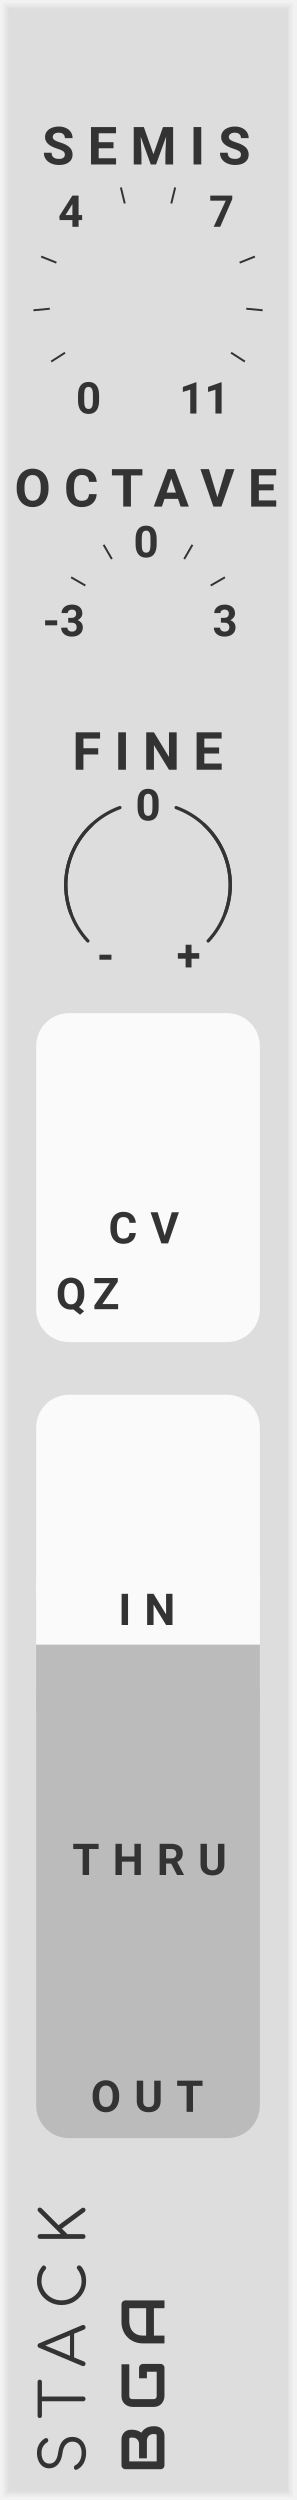
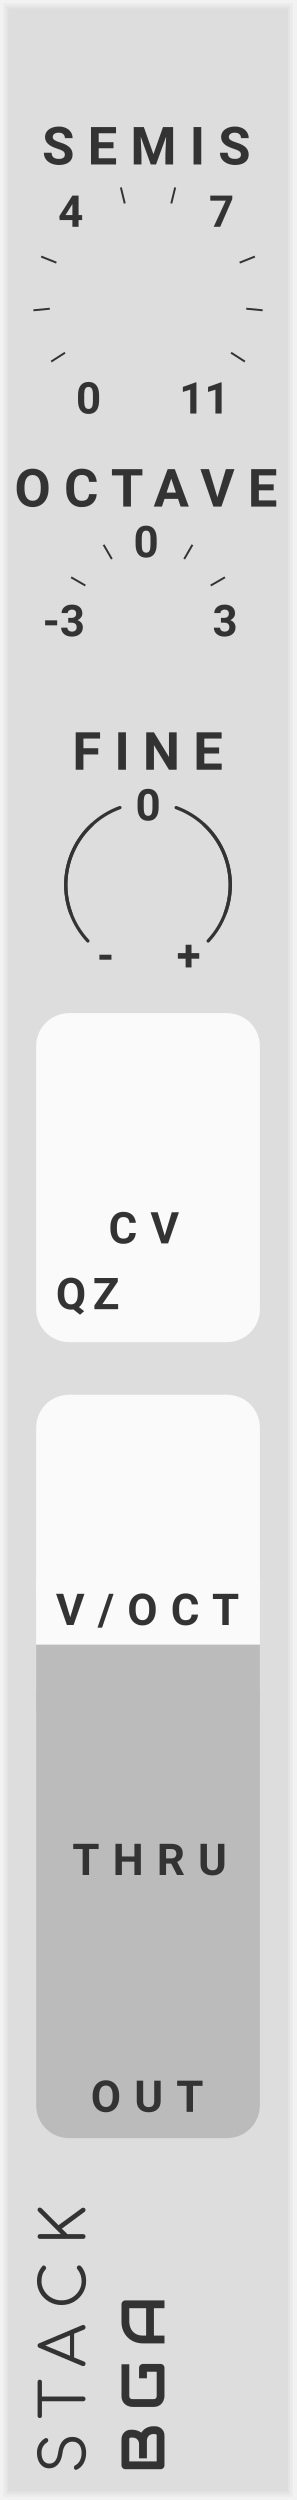
<svg xmlns="http://www.w3.org/2000/svg" version="1.1" width="45" height="380" viewBox="0 0 45 380" id="svg217">
  <style id="style2">
    text {
      fill: #333;
      font-family: 'Roboto', sans-serif;
      font-weight: bold;
    }
    text.title {
      font-family: 'Comfortaa', sans-serif;
      font-weight: normal;
    }
    text.brand {
      font-family: 'Audiowide', sans-serif;
      font-weight: bold;
    }
  </style>
  <defs id="defs149">
    <symbol id="knob" viewBox="0 0 45px 45px">
      <g transform="translate(22.5 22.5)" id="g10">
        <polyline points="-5,0 5,0" stroke-width="1" stroke="#00f" id="polyline4" />
        <polyline points="0,-5 0,5" stroke-width="1" stroke="#00f" id="polyline6" />
        <circle cx="0" cy="0" r="12.5" stroke-width="1" stroke="#00f" fill="none" id="circle8" />
      </g>
    </symbol>
    <symbol id="knob-small" viewBox="0 0 45px 45px">
      <g transform="translate(22.5 22.5)" id="g19">
        <polyline points="-3,0 3,0" stroke-width="1" stroke="#00f" id="polyline13" />
        <polyline points="0,-3 0,3" stroke-width="1" stroke="#00f" id="polyline15" />
        <circle cx="0" cy="0" r="7.5" stroke-width="1" stroke="#00f" fill="none" id="circle17" />
      </g>
    </symbol>
    <symbol id="knobguide-interval" viewBox="0 0 45px 45px">
      <g transform="translate(22.5 22.5)" id="g70">
        <g transform="rotate(-240) translate(15 0)" id="g24">
          <text font-size="5.0pt" transform="translate(2.5 0) rotate(240) translate(-2.2 2.2)" id="text22">0</text>
        </g>
        <g transform="rotate(-212.73) translate(15 0)" id="g28">
          <polyline points="0,0 2.5,0" stroke-width="0.3" stroke="#333" id="polyline26" />
        </g>
        <g transform="rotate(-185.45) translate(15 0)" id="g32">
          <polyline points="0,0 2.5,0" stroke-width="0.3" stroke="#333" id="polyline30" />
        </g>
        <g transform="rotate(-158.18) translate(15 0)" id="g36">
          <polyline points="0,0 2.5,0" stroke-width="0.3" stroke="#333" id="polyline34" />
        </g>
        <g transform="rotate(-130.91) translate(15 0)" id="g40">
          <text font-size="5.0pt" transform="translate(2.5 0) rotate(130.91) translate(-2.2 2.2)" id="text38">4</text>
        </g>
        <g transform="rotate(-103.64) translate(15 0)" id="g44">
          <polyline points="0,0 2.5,0" stroke-width="0.3" stroke="#333" id="polyline42" />
        </g>
        <g transform="rotate(-76.36) translate(15 0)" id="g48">
          <polyline points="0,0 2.5,0" stroke-width="0.3" stroke="#333" id="polyline46" />
        </g>
        <g transform="rotate(-49.09) translate(15 0)" id="g52">
          <text font-size="5.0pt" transform="translate(2.5 0) rotate(49.09) translate(-2.2 2.2)" id="text50">7</text>
        </g>
        <g transform="rotate(-21.82) translate(15 0)" id="g56">
          <polyline points="0,0 2.5,0" stroke-width="0.3" stroke="#333" id="polyline54" />
        </g>
        <g transform="rotate(5.45) translate(15 0)" id="g60">
          <polyline points="0,0 2.5,0" stroke-width="0.3" stroke="#333" id="polyline58" />
        </g>
        <g transform="rotate(32.73) translate(15 0)" id="g64">
          <polyline points="0,0 2.5,0" stroke-width="0.3" stroke="#333" id="polyline62" />
        </g>
        <g transform="rotate(60) translate(15 0)" id="g68">
          <text font-size="5.0pt" transform="translate(2.5 0) rotate(-60) translate(-4 2.2)" id="text66">11</text>
        </g>
      </g>
    </symbol>
    <symbol id="knobguide-octave" viewBox="0 0 45px 45px">
      <g transform="translate(22.5 22.5)" id="g101">
        <g transform="rotate(-180) translate(10 0)" id="g75">
          <text font-size="5.0pt" transform="translate(2 0) rotate(180) translate(-4 2.2)" id="text73">-3</text>
        </g>
        <g transform="rotate(-150) translate(11 0)" id="g79">
          <polyline points="0,0 2.5,0" stroke-width="0.3" stroke="#333" id="polyline77" />
        </g>
        <g transform="rotate(-120) translate(11 0)" id="g83">
          <polyline points="0,0 2.5,0" stroke-width="0.3" stroke="#333" id="polyline81" />
        </g>
        <g transform="rotate(-90) translate(10 0)" id="g87">
          <text font-size="5.0pt" transform="translate(2 0) rotate(90) translate(-2.2 2.2)" id="text85">0</text>
        </g>
        <g transform="rotate(-60) translate(11 0)" id="g91">
          <polyline points="0,0 2.5,0" stroke-width="0.3" stroke="#333" id="polyline89" />
        </g>
        <g transform="rotate(-30) translate(11 0)" id="g95">
          <polyline points="0,0 2.5,0" stroke-width="0.3" stroke="#333" id="polyline93" />
        </g>
        <g transform="rotate(0) translate(10 0)" id="g99">
          <text font-size="5.0pt" transform="translate(2 0) rotate(0) translate(-2.2 2.2)" id="text97">3</text>
        </g>
      </g>
    </symbol>
    <symbol id="knobguide-fine" viewBox="0 0 45px 45px">
      <g transform="translate(22.5 22.5)" id="g124">
        <g transform="rotate(-240) translate(10 0)" id="g106">
          <text font-size="5.0pt" transform="translate(2.5 0) rotate(240) translate(-1.5 2.2)" id="text104">-</text>
        </g>
        <g transform="rotate(-90) translate(10 0)" id="g110">
          <text font-size="5.0pt" transform="translate(2 0) rotate(90) translate(-1.9 2.2)" id="text108">0</text>
        </g>
        <g transform="rotate(60) translate(10 0)" id="g114">
          <text font-size="5.0pt" transform="translate(2.5 0) rotate(-60) translate(-1.9 2.2)" id="text112">+</text>
        </g>
        <path d="M 0 -12.5 A 12.5 12.5 0 0 1 12.5 0" stroke="#333" stroke-width="0.5" stroke-linecap="round" fill="none" transform="rotate(20)" id="path116" />
        <path d="M 0 -12.5 A 12.5 12.5 0 0 1 12.5 0" stroke="#333" stroke-width="0.5" stroke-linecap="round" fill="none" transform="rotate(43)" id="path118" />
        <path d="M 0 -12.5 A 12.5 12.5 0 0 0 -12.5 0" stroke="#333" stroke-width="0.5" stroke-linecap="round" fill="none" transform="rotate(-20)" id="path120" />
        <path d="M 0 -12.5 A 12.5 12.5 0 0 0 -12.5 0" stroke="#333" stroke-width="0.5" stroke-linecap="round" fill="none" transform="rotate(-43)" id="path122" />
      </g>
    </symbol>
    <symbol id="button" viewBox="0 0 9px 9px">
      <g transform="translate(4.5 4.5)" id="g129">
        <circle cx="0" cy="0" r="4.1" stroke-width="1" stroke="#00f" fill="#f00" id="circle127" />
      </g>
    </symbol>
    <symbol id="light" viewBox="0 0 1.1px 1.1px">
      <rect width="3.2" height="3.2" fill="#0f0" id="rect132" />
    </symbol>
    <symbol id="input" viewBox="0 0 24px 24px">
      <g transform="translate(12 12)" id="g139">
        <circle cx="0" cy="0" r="5" stroke-width="1" stroke="#0f0" fill="#0f0" id="circle135" />
        <circle cx="0" cy="0" r="10.5" stroke-width="3" stroke="#0f0" fill="none" id="circle137" />
      </g>
    </symbol>
    <symbol id="output" viewBox="0 0 24px 24px">
      <g transform="translate(12 12)" id="g146">
        <circle cx="0" cy="0" r="5" stroke-width="1" stroke="#f00" fill="#f00" id="circle142" />
        <circle cx="0" cy="0" r="10.5" stroke-width="3" stroke="#f00" fill="none" id="circle144" />
      </g>
    </symbol>
  </defs>
  <path style="fill:#dddddd" d="M 0,0 H 45 V 380 H 0 Z" id="rect151" />
  <path style="fill:none;stroke:#e4e4e4;stroke-width:0.5" d="M 1,1 H 44 V 379 H 1 V 1" id="polyline153" />
  <path style="fill:none;stroke:#ebebeb;stroke-width:0.8" d="m 0.5,0.5 h 44 v 379 H 0.5 V 0.5" id="polyline155" />
  <path style="fill:none;stroke:#f2f2f2;stroke-width:1" d="M 0,0 H 45 V 380 H 0 V 0" id="polyline157" />
  <g aria-label="STACK" transform="rotate(-90)" style="font-weight:normal;font-size:9.333px;font-family:Comfortaa, sans-serif;letter-spacing:2.5px;fill:#333333" id="text159">
    <path d="m -372.827,13.093 q -0.887,0 -1.577,-0.373 -0.681,-0.383 -0.98,-1.027 -0.037,-0.065 -0.037,-0.149 0,-0.131 0.093,-0.215 0.103,-0.093 0.271,-0.093 0.112,0 0.205,0.065 0.103,0.056 0.149,0.168 0.215,0.42 0.709,0.681 0.504,0.252 1.167,0.252 0.765,0 1.232,-0.364 0.467,-0.373 0.467,-1.036 0,-0.588 -0.439,-0.989 -0.429,-0.401 -1.297,-0.513 -1.083,-0.131 -1.708,-0.672 -0.616,-0.551 -0.616,-1.344 0,-0.56 0.299,-0.98 0.308,-0.429 0.84,-0.653 0.541,-0.233 1.223,-0.233 0.737,0 1.297,0.327 0.56,0.327 0.877,0.849 0.065,0.103 0.065,0.224 0,0.177 -0.168,0.28 -0.075,0.037 -0.168,0.037 -0.103,0 -0.196,-0.047 -0.084,-0.056 -0.14,-0.149 -0.523,-0.821 -1.577,-0.831 -0.756,0 -1.195,0.317 -0.439,0.317 -0.439,0.905 0,1.092 1.764,1.325 1.157,0.168 1.727,0.709 0.569,0.541 0.569,1.428 0,0.653 -0.317,1.129 -0.317,0.476 -0.868,0.728 -0.551,0.243 -1.232,0.243 z" style="font-weight:normal;font-size:9.333px;font-family:Comfortaa, sans-serif;letter-spacing:2.5px;fill:#333333" id="path354" />
    <path d="m -362.048,5.711 q 0.149,0 0.243,0.093 0.093,0.093 0.093,0.243 0,0.14 -0.093,0.233 -0.093,0.093 -0.243,0.093 h -2.221 V 12.636 q 0,0.149 -0.103,0.261 Q -364.474,13 -364.633,13 q -0.149,0 -0.261,-0.103 -0.103,-0.112 -0.103,-0.261 V 6.373 h -2.212 q -0.149,0 -0.243,-0.093 -0.093,-0.093 -0.093,-0.233 0,-0.149 0.093,-0.243 0.093,-0.093 0.243,-0.093 z" style="font-weight:normal;font-size:9.333px;font-family:Comfortaa, sans-serif;letter-spacing:2.5px;fill:#333333" id="path356" />
    <path d="m -353.423,12.487 q 0.037,0.065 0.037,0.149 0,0.149 -0.112,0.261 Q -353.6,13 -353.75,13 q -0.243,0 -0.345,-0.224 l -0.625,-1.512 h -3.612 l -0.625,1.512 q -0.075,0.224 -0.336,0.224 -0.159,0 -0.261,-0.103 -0.093,-0.112 -0.093,-0.261 0,-0.093 0.028,-0.159 l 2.744,-6.515 q 0.103,-0.252 0.355,-0.252 0.252,0 0.345,0.252 z m -1.549,-1.848 -1.549,-3.743 -1.549,3.743 z" style="font-weight:normal;font-size:9.333px;font-family:Comfortaa, sans-serif;letter-spacing:2.5px;fill:#333333" id="path358" />
    <path d="m -346.736,13.093 q -0.989,0 -1.82,-0.504 -0.831,-0.504 -1.325,-1.363 -0.485,-0.859 -0.485,-1.876 0,-1.008 0.485,-1.867 0.485,-0.859 1.316,-1.363 0.831,-0.504 1.829,-0.504 0.672,0 1.223,0.196 0.551,0.196 1.064,0.625 0.103,0.075 0.103,0.215 0,0.075 -0.037,0.14 -0.037,0.056 -0.103,0.084 -0.019,0.065 -0.084,0.103 -0.065,0.037 -0.14,0.037 -0.14,0 -0.233,-0.084 -0.364,-0.327 -0.793,-0.476 -0.429,-0.149 -0.999,-0.149 -0.784,0 -1.456,0.42 -0.672,0.411 -1.073,1.111 -0.392,0.7 -0.392,1.512 0,0.831 0.392,1.531 0.392,0.7 1.064,1.111 0.672,0.411 1.465,0.411 1.017,0 1.839,-0.653 0.103,-0.075 0.205,-0.075 0.14,0 0.243,0.103 0.103,0.093 0.103,0.252 0,0.149 -0.103,0.261 -0.877,0.803 -2.287,0.803 z" style="font-weight:normal;font-size:9.333px;font-family:Comfortaa, sans-serif;letter-spacing:2.5px;fill:#333333" id="path360" />
    <path d="m -339.947,13 q -0.149,0 -0.261,-0.103 -0.103,-0.112 -0.103,-0.261 V 6.075 q 0,-0.149 0.103,-0.252 0.112,-0.112 0.261,-0.112 0.159,0 0.261,0.103 0.103,0.103 0.103,0.261 v 3.173 l 3.407,-3.407 q 0.131,-0.131 0.289,-0.131 0.159,0 0.243,0.093 0.093,0.093 0.093,0.233 0,0.168 -0.121,0.299 l -2.557,2.557 2.585,3.528 q 0.075,0.121 0.075,0.224 0,0.14 -0.103,0.252 Q -335.766,13 -335.906,13 q -0.205,0 -0.308,-0.159 l -2.539,-3.435 -0.831,0.84 V 12.636 q 0,0.149 -0.103,0.261 Q -339.789,13 -339.947,13 Z" style="font-weight:normal;font-size:9.333px;font-family:Comfortaa, sans-serif;letter-spacing:2.5px;fill:#333333" id="path362" />
  </g>
  <g id="g165" transform="rotate(-90,200.5,175.5)">
    <g aria-label="BGA" style="font-weight:bold;font-size:9.333px;font-family:Audiowide, sans-serif;letter-spacing:2px;fill:#333333" id="text161">
      <path d="m 7.21,-1.436 q 0,0.219 -0.077,0.469 -0.073,0.251 -0.246,0.465 -0.169,0.214 -0.442,0.36 Q 6.171,0 5.774,0 H 1.276 Q 1.148,0 1.039,-0.046 0.93,-0.091 0.848,-0.169 q -0.077,-0.082 -0.123,-0.191 -0.046,-0.109 -0.046,-0.237 V -5.938 q 0,-0.123 0.046,-0.232 0.046,-0.109 0.123,-0.191 0.082,-0.082 0.191,-0.128 0.109,-0.046 0.237,-0.046 h 3.965 q 0.219,0 0.469,0.077 0.251,0.077 0.465,0.251 0.219,0.169 0.36,0.442 0.146,0.273 0.146,0.67 v 0.223 q 0,0.314 -0.105,0.679 -0.105,0.36 -0.337,0.684 0.201,0.123 0.374,0.296 0.178,0.173 0.31,0.401 0.132,0.228 0.21,0.515 0.077,0.287 0.077,0.633 z M 6.025,-1.663 q 0,-0.232 -0.073,-0.415 Q 5.879,-2.265 5.747,-2.397 5.615,-2.529 5.428,-2.598 5.241,-2.671 5.008,-2.671 H 2.338 v -1.194 h 2.137 q 0.232,0 0.419,-0.068 0.187,-0.073 0.319,-0.205 0.132,-0.132 0.201,-0.314 0.073,-0.187 0.073,-0.419 v -0.223 q 0,-0.255 -0.246,-0.255 h -3.377 v 4.165 h 3.91 q 0.032,0 0.077,-0.005 0.046,-0.005 0.082,-0.027 0.036,-0.023 0.064,-0.077 0.027,-0.055 0.027,-0.15 z" style="font-weight:bold;font-size:9.333px;font-family:Audiowide, sans-serif;letter-spacing:2px;fill:#333333" id="path365" />
      <path d="m 16.684,-0.597 q 0,0.128 -0.046,0.237 -0.046,0.109 -0.128,0.191 -0.077,0.077 -0.187,0.123 Q 16.214,0 16.087,0 h -4.275 q -0.164,0 -0.355,-0.036 -0.187,-0.041 -0.374,-0.123 -0.182,-0.082 -0.351,-0.21 -0.169,-0.132 -0.301,-0.314 -0.128,-0.187 -0.205,-0.428 -0.077,-0.246 -0.077,-0.551 v -3.208 q 0,-0.164 0.036,-0.351 0.041,-0.191 0.123,-0.374 0.082,-0.187 0.214,-0.355 0.132,-0.169 0.314,-0.296 0.187,-0.132 0.428,-0.21 0.242,-0.077 0.547,-0.077 h 4.817 v 1.185 h -4.817 q -0.232,0 -0.355,0.123 -0.123,0.123 -0.123,0.365 v 3.199 q 0,0.228 0.123,0.355 0.128,0.123 0.355,0.123 h 3.687 v -1.486 h -3.154 v -1.194 h 3.742 q 0.128,0 0.237,0.05 0.109,0.046 0.187,0.128 0.082,0.082 0.128,0.191 0.046,0.105 0.046,0.228 z" style="font-weight:bold;font-size:9.333px;font-family:Audiowide, sans-serif;letter-spacing:2px;fill:#333333" id="path367" />
      <path d="M 26.34,0 H 25.155 V -1.604 H 20.99 V 0 h -1.185 v -3.268 q 0,-0.715 0.246,-1.317 0.246,-0.602 0.684,-1.035 0.438,-0.433 1.035,-0.674 0.597,-0.242 1.303,-0.242 h 2.671 q 0.123,0 0.232,0.046 0.109,0.046 0.191,0.128 0.082,0.082 0.128,0.191 0.046,0.109 0.046,0.232 z m -5.35,-2.789 h 4.165 v -2.561 h -2.083 q -0.055,0 -0.232,0.018 -0.173,0.014 -0.406,0.077 -0.228,0.064 -0.483,0.196 -0.255,0.132 -0.469,0.365 -0.214,0.232 -0.355,0.583 -0.137,0.346 -0.137,0.843 z" style="font-weight:bold;font-size:9.333px;font-family:Audiowide, sans-serif;letter-spacing:2px;fill:#333333" id="path369" />
    </g>
    <path transform="translate(11.5,-5)" style="fill:#dddddd" d="M 0,0 H 3 V 3 H 0 Z" id="rect163" />
  </g>
  <g aria-label="SEMIS" style="font-weight:bold;font-size:8px;font-family:Roboto, sans-serif;letter-spacing:2px;fill:#333333" id="text169">
    <path d="m 9.857,23.508 q 0,-0.332 -0.234,-0.508 -0.234,-0.18 -0.844,-0.375 -0.609,-0.199 -0.965,-0.391 -0.969,-0.523 -0.969,-1.41 0,-0.461 0.258,-0.82 0.262,-0.363 0.746,-0.566 0.488,-0.203 1.094,-0.203 0.609,0 1.086,0.223 0.477,0.219 0.738,0.621 0.266,0.402 0.266,0.914 H 9.861 q 0,-0.391 -0.246,-0.605 -0.246,-0.219 -0.691,-0.219 -0.43,0 -0.668,0.184 -0.238,0.18 -0.238,0.477 0,0.277 0.277,0.465 0.281,0.188 0.824,0.352 1,0.301 1.457,0.746 0.457,0.445 0.457,1.109 0,0.738 -0.559,1.16 -0.559,0.418 -1.504,0.418 -0.656,0 -1.195,-0.238 -0.539,-0.242 -0.824,-0.66 -0.281,-0.418 -0.281,-0.969 h 1.176 q 0,0.941 1.125,0.941 0.418,0 0.652,-0.168 0.234,-0.172 0.234,-0.477 z" style="font-weight:bold;font-size:8px;font-family:Roboto, sans-serif;letter-spacing:2px;fill:#333333" id="path373" />
    <path d="m 17.252,22.535 h -2.25 v 1.523 h 2.641 V 25 h -3.812 v -5.688 h 3.805 v 0.949 h -2.633 v 1.355 h 2.25 z" style="font-weight:bold;font-size:8px;font-family:Roboto, sans-serif;letter-spacing:2px;fill:#333333" id="path375" />
    <path d="m 21.861,19.312 1.461,4.125 1.453,-4.125 h 1.539 V 25 H 25.138 V 23.445 L 25.255,20.762 23.72,25 h -0.805 l -1.531,-4.234 0.117,2.68 V 25 h -1.172 v -5.688 z" style="font-weight:bold;font-size:8px;font-family:Roboto, sans-serif;letter-spacing:2px;fill:#333333" id="path377" />
    <path d="m 30.591,25 h -1.172 v -5.688 h 1.172 z" style="font-weight:bold;font-size:8px;font-family:Roboto, sans-serif;letter-spacing:2px;fill:#333333" id="path379" />
    <path d="m 36.623,23.508 q 0,-0.332 -0.234,-0.508 -0.234,-0.18 -0.844,-0.375 -0.609,-0.199 -0.965,-0.391 -0.969,-0.523 -0.969,-1.41 0,-0.461 0.258,-0.82 0.262,-0.363 0.746,-0.566 0.488,-0.203 1.094,-0.203 0.609,0 1.086,0.223 0.477,0.219 0.738,0.621 0.266,0.402 0.266,0.914 h -1.172 q 0,-0.391 -0.246,-0.605 -0.246,-0.219 -0.691,-0.219 -0.43,0 -0.668,0.184 -0.238,0.18 -0.238,0.477 0,0.277 0.277,0.465 0.281,0.188 0.824,0.352 1,0.301 1.457,0.746 0.457,0.445 0.457,1.109 0,0.738 -0.559,1.16 -0.559,0.418 -1.504,0.418 -0.656,0 -1.195,-0.238 -0.539,-0.242 -0.824,-0.66 -0.281,-0.418 -0.281,-0.969 h 1.176 q 0,0.941 1.125,0.941 0.418,0 0.652,-0.168 0.234,-0.172 0.234,-0.477 z" style="font-weight:bold;font-size:8px;font-family:Roboto, sans-serif;letter-spacing:2px;fill:#333333" id="path381" />
  </g>
  <g id="use171" transform="translate(0,23)">
    <g id="g350" transform="translate(22.5,22.5)">
      <g id="g304" transform="rotate(120,-7.5,4.330127)">
        <g aria-label="0" transform="rotate(-120,2.985085,-1.186603)" style="font-weight:bold;font-size:6.667px;font-family:Roboto, sans-serif;fill:#333333" id="text302">
          <path d="m 3.512,-1.96 q 0,0.983 -0.407,1.504 -0.407,0.521 -1.191,0.521 -0.775,0 -1.185,-0.511 -0.41,-0.511 -0.42,-1.465 v -0.872 q 0,-0.993 0.41,-1.507 0.413,-0.514 1.188,-0.514 0.775,0 1.185,0.511 0.41,0.508 0.42,1.462 z M 2.572,-2.917 q 0,-0.589 -0.163,-0.856 -0.16,-0.27 -0.501,-0.27 -0.332,0 -0.492,0.257 Q 1.26,-3.532 1.25,-2.988 v 1.152 q 0,0.579 0.156,0.863 0.16,0.28 0.508,0.28 0.345,0 0.498,-0.27 0.153,-0.27 0.16,-0.827 z" style="font-weight:bold;font-size:6.667px;font-family:Roboto, sans-serif;fill:#333333" id="path384" />
        </g>
      </g>
      <g id="g308" transform="rotate(147.27,-7.5,2.202393)">
        <path style="stroke:#333333;stroke-width:0.3" d="M 0,0 H 2.5" id="polyline306" />
      </g>
      <g id="g312" transform="rotate(174.55,-7.5,0.3569709)">
        <path style="stroke:#333333;stroke-width:0.3" d="M 0,0 H 2.5" id="polyline310" />
      </g>
      <g id="g316" transform="rotate(-158.18,-7.5,-1.44563)">
        <path style="stroke:#333333;stroke-width:0.3" d="M 0,0 H 2.5" id="polyline314" />
      </g>
      <g id="g320" transform="rotate(-130.91,-7.5,-3.425063)">
        <g aria-label="4" transform="rotate(130.91,1.847657,-1.031499)" style="font-weight:bold;font-size:6.667px;font-family:Roboto, sans-serif;fill:#333333" id="text318">
          <path d="M 3.105,-1.784 H 3.643 v 0.758 H 3.105 V 0 H 2.165 V -1.025 H 0.221 L 0.179,-1.618 2.155,-4.74 h 0.951 z m -1.989,0 h 1.048 v -1.673 l -0.062,0.107 z" style="font-weight:bold;font-size:6.667px;font-family:Roboto, sans-serif;fill:#333333" id="path390" />
        </g>
      </g>
      <g id="g324" transform="rotate(-103.64,-7.5,-5.89768)">
        <path style="stroke:#333333;stroke-width:0.3" d="M 0,0 H 2.5" id="polyline322" />
      </g>
      <g id="g328" transform="rotate(-76.36,-7.5,-9.537649)">
        <path style="stroke:#333333;stroke-width:0.3" d="M 0,0 H 2.5" id="polyline326" />
      </g>
      <g id="g332" transform="rotate(-49.09,-7.5,-16.42305)">
        <g aria-label="7" transform="rotate(49.09,-0.05871459,-0.7715389)" style="font-weight:bold;font-size:6.667px;font-family:Roboto, sans-serif;fill:#333333" id="text330">
          <path d="M 3.545,-4.212 1.712,0 H 0.719 L 2.555,-3.978 H 0.199 v -0.762 h 3.346 z" style="font-weight:bold;font-size:6.667px;font-family:Roboto, sans-serif;fill:#333333" id="path395" />
        </g>
      </g>
      <g id="g336" transform="rotate(-21.82,-7.5,-38.91037)">
        <path style="stroke:#333333;stroke-width:0.3" d="M 0,0 H 2.5" id="polyline334" />
      </g>
      <g id="g340" transform="rotate(5.45,-7.5,157.5759)">
        <path style="stroke:#333333;stroke-width:0.3" d="M 0,0 H 2.5" id="polyline338" />
      </g>
      <g id="g344" transform="rotate(32.73,-7.5,25.54041)">
        <path style="stroke:#333333;stroke-width:0.3" d="M 0,0 H 2.5" id="polyline342" />
      </g>
      <g id="g348" transform="rotate(60,-7.5,12.99038)">
        <g aria-label="11" transform="rotate(-60,5.155256,0.1990381)" style="font-weight:bold;font-size:6.667px;font-family:Roboto, sans-serif;fill:#333333" id="text346">
          <path d="M 2.607,0 H 1.667 v -3.626 l -1.123,0.348 v -0.765 L 2.507,-4.746 h 0.101 z" style="font-weight:bold;font-size:6.667px;font-family:Roboto, sans-serif;fill:#333333" id="path401" />
          <path d="M 6.436,0 H 5.495 v -3.626 l -1.123,0.348 v -0.765 l 1.963,-0.703 h 0.101 z" style="font-weight:bold;font-size:6.667px;font-family:Roboto, sans-serif;fill:#333333" id="path403" />
        </g>
      </g>
    </g>
  </g>
  <g aria-label="OCTAVE" style="font-weight:bold;font-size:8px;font-family:Roboto, sans-serif;letter-spacing:2px;fill:#333333" id="text175">
    <path d="m 7.38,74.285 q 0,0.84 -0.297,1.473 -0.297,0.633 -0.852,0.977 -0.551,0.344 -1.266,0.344 -0.707,0 -1.262,-0.34 -0.555,-0.34 -0.859,-0.969 -0.305,-0.633 -0.309,-1.453 v -0.281 q 0,-0.84 0.301,-1.477 0.305,-0.641 0.855,-0.98 0.555,-0.344 1.266,-0.344 0.711,0 1.262,0.344 0.555,0.34 0.855,0.98 0.305,0.637 0.305,1.473 z m -1.188,-0.258 q 0,-0.895 -0.32,-1.359 -0.32,-0.465 -0.914,-0.465 -0.59,0 -0.91,0.461 -0.32,0.457 -0.324,1.344 v 0.277 q 0,0.871 0.32,1.352 0.32,0.48 0.922,0.48 0.59,0 0.906,-0.461 0.316,-0.465 0.32,-1.352 z" style="font-weight:bold;font-size:8px;font-family:Roboto, sans-serif;letter-spacing:2px;fill:#333333" id="path406" />
    <path d="m 14.704,75.105 q -0.066,0.918 -0.68,1.445 -0.609,0.527 -1.609,0.527 -1.094,0 -1.723,-0.734 -0.625,-0.738 -0.625,-2.023 v -0.348 q 0,-0.82 0.289,-1.445 0.289,-0.625 0.824,-0.957 0.539,-0.336 1.25,-0.336 0.984,0 1.586,0.527 0.602,0.527 0.695,1.48 h -1.172 q -0.043,-0.551 -0.309,-0.797 -0.262,-0.25 -0.801,-0.25 -0.586,0 -0.879,0.422 -0.289,0.418 -0.297,1.301 v 0.43 q 0,0.922 0.277,1.348 0.281,0.426 0.883,0.426 0.543,0 0.809,-0.246 0.27,-0.25 0.309,-0.77 z" style="font-weight:bold;font-size:8px;font-family:Roboto, sans-serif;letter-spacing:2px;fill:#333333" id="path408" />
    <path d="M 21.645,72.262 H 19.903 V 77 H 18.731 V 72.262 H 17.012 V 71.312 h 4.633 z" style="font-weight:bold;font-size:8px;font-family:Roboto, sans-serif;letter-spacing:2px;fill:#333333" id="path410" />
    <path d="M 27.059,75.828 H 25.005 L 24.614,77 h -1.246 l 2.117,-5.688 h 1.086 L 28.7,77 h -1.246 z m -1.738,-0.949 h 1.422 L 26.028,72.75 Z" style="font-weight:bold;font-size:8px;font-family:Roboto, sans-serif;letter-spacing:2px;fill:#333333" id="path412" />
    <path d="M 33.044,75.59 34.333,71.312 H 35.638 L 33.657,77 H 32.434 L 30.462,71.312 H 31.762 Z" style="font-weight:bold;font-size:8px;font-family:Roboto, sans-serif;letter-spacing:2px;fill:#333333" id="path414" />
    <path d="m 41.598,74.535 h -2.25 v 1.523 h 2.641 V 77 h -3.812 v -5.688 h 3.805 v 0.949 h -2.633 v 1.355 h 2.25 z" style="font-weight:bold;font-size:8px;font-family:Roboto, sans-serif;letter-spacing:2px;fill:#333333" id="path416" />
  </g>
  <g id="use177" transform="translate(0,72)">
    <g id="g298" transform="translate(22.5,22.5)">
      <g id="g272" transform="rotate(-180,-5,0)">
        <g aria-label="-3" transform="rotate(180,3,-1.1)" style="font-weight:bold;font-size:6.667px;font-family:Roboto, sans-serif;fill:#333333" id="text270">
          <path d="M 2.191,-1.65 H 0.358 V -2.409 H 2.191 Z" style="font-weight:bold;font-size:6.667px;font-family:Roboto, sans-serif;fill:#333333" id="path419" />
          <path d="m 3.87,-2.786 h 0.501 q 0.358,0 0.531,-0.179 0.173,-0.179 0.173,-0.475 0,-0.286 -0.173,-0.446 -0.169,-0.16 -0.469,-0.16 -0.27,0 -0.452,0.15 Q 3.799,-3.75 3.799,-3.512 H 2.858 q 0,-0.371 0.199,-0.664 0.202,-0.296 0.56,-0.462 0.361,-0.166 0.794,-0.166 0.752,0 1.178,0.361 0.426,0.358 0.426,0.99 0,0.326 -0.199,0.599 -0.199,0.273 -0.521,0.42 0.4,0.143 0.596,0.43 0.199,0.286 0.199,0.677 0,0.632 -0.462,1.012 -0.459,0.381 -1.217,0.381 -0.71,0 -1.162,-0.374 Q 2.799,-0.684 2.799,-1.299 h 0.941 q 0,0.267 0.199,0.436 0.202,0.169 0.495,0.169 0.335,0 0.524,-0.176 0.192,-0.179 0.192,-0.472 0,-0.71 -0.781,-0.71 H 3.87 Z" style="font-weight:bold;font-size:6.667px;font-family:Roboto, sans-serif;fill:#333333" id="path421" />
        </g>
      </g>
      <g id="g276" transform="rotate(-150,-5.5,-1.473721)">
        <path style="stroke:#333333;stroke-width:0.3" d="M 0,0 H 2.5" id="polyline274" />
      </g>
      <g id="g280" transform="rotate(-120,-5.5,-3.175426)">
        <path style="stroke:#333333;stroke-width:0.3" d="M 0,0 H 2.5" id="polyline278" />
      </g>
      <g id="g284" transform="rotate(-90,-5,-5)">
        <g aria-label="0" transform="rotate(90,1,-1.2)" style="font-weight:bold;font-size:6.667px;font-family:Roboto, sans-serif;fill:#333333" id="text282">
          <path d="m 3.512,-1.96 q 0,0.983 -0.407,1.504 -0.407,0.521 -1.191,0.521 -0.775,0 -1.185,-0.511 -0.41,-0.511 -0.42,-1.465 v -0.872 q 0,-0.993 0.41,-1.507 0.413,-0.514 1.188,-0.514 0.775,0 1.185,0.511 0.41,0.508 0.42,1.462 z M 2.572,-2.917 q 0,-0.589 -0.163,-0.856 -0.16,-0.27 -0.501,-0.27 -0.332,0 -0.492,0.257 Q 1.26,-3.532 1.25,-2.988 v 1.152 q 0,0.579 0.156,0.863 0.16,0.28 0.508,0.28 0.345,0 0.498,-0.27 0.153,-0.27 0.16,-0.827 z" style="font-weight:bold;font-size:6.667px;font-family:Roboto, sans-serif;fill:#333333" id="path426" />
        </g>
      </g>
      <g id="g288" transform="rotate(-60,-5.5,-9.526279)">
        <path style="stroke:#333333;stroke-width:0.3" d="M 0,0 H 2.5" id="polyline286" />
      </g>
      <g id="g292" transform="rotate(-30,-5.5,-20.52628)">
        <path style="stroke:#333333;stroke-width:0.3" d="M 0,0 H 2.5" id="polyline290" />
      </g>
      <g id="g296" transform="translate(10)">
        <g aria-label="3" transform="translate(-0.2,2.2)" style="font-weight:bold;font-size:6.667px;font-family:Roboto, sans-serif;fill:#333333" id="text294">
          <path d="m 1.279,-2.786 h 0.501 q 0.358,0 0.531,-0.179 0.173,-0.179 0.173,-0.475 0,-0.286 -0.173,-0.446 -0.169,-0.16 -0.469,-0.16 -0.27,0 -0.452,0.15 -0.182,0.146 -0.182,0.384 H 0.267 q 0,-0.371 0.199,-0.664 0.202,-0.296 0.56,-0.462 0.361,-0.166 0.794,-0.166 0.752,0 1.178,0.361 0.426,0.358 0.426,0.99 0,0.326 -0.199,0.599 -0.199,0.273 -0.521,0.42 0.4,0.143 0.596,0.43 0.199,0.286 0.199,0.677 0,0.632 -0.462,1.012 -0.459,0.381 -1.217,0.381 -0.71,0 -1.162,-0.374 Q 0.208,-0.684 0.208,-1.299 H 1.149 q 0,0.267 0.199,0.436 0.202,0.169 0.495,0.169 0.335,0 0.524,-0.176 0.192,-0.179 0.192,-0.472 0,-0.71 -0.781,-0.71 H 1.279 Z" style="font-weight:bold;font-size:6.667px;font-family:Roboto, sans-serif;fill:#333333" id="path431" />
        </g>
      </g>
    </g>
  </g>
  <g aria-label="FINE" style="font-weight:bold;font-size:8px;font-family:Roboto, sans-serif;letter-spacing:2px;fill:#333333" id="text181">
    <path d="m 14.93,114.676 h -2.25 V 117 h -1.172 v -5.688 h 3.703 v 0.949 h -2.531 v 1.469 h 2.25 z" style="font-weight:bold;font-size:8px;font-family:Roboto, sans-serif;letter-spacing:2px;fill:#333333" id="path434" />
    <path d="m 19.145,117 h -1.172 v -5.688 h 1.172 z" style="font-weight:bold;font-size:8px;font-family:Roboto, sans-serif;letter-spacing:2px;fill:#333333" id="path436" />
    <path d="m 26.852,117 h -1.172 l -2.281,-3.742 V 117 h -1.172 v -5.688 h 1.172 l 2.285,3.75 v -3.75 h 1.168 z" style="font-weight:bold;font-size:8px;font-family:Roboto, sans-serif;letter-spacing:2px;fill:#333333" id="path438" />
    <path d="m 33.305,114.535 h -2.25 v 1.523 h 2.641 V 117 h -3.812 v -5.688 H 33.688 v 0.949 h -2.633 v 1.355 h 2.25 z" style="font-weight:bold;font-size:8px;font-family:Roboto, sans-serif;letter-spacing:2px;fill:#333333" id="path440" />
  </g>
  <g id="use183" transform="translate(0,112)">
    <g id="g266" transform="translate(22.5,22.5)">
      <g id="g248" transform="rotate(120,-5,2.886751)">
        <g aria-label="-" transform="rotate(-120,2.635085,-1.388675)" style="font-weight:bold;font-size:6.667px;font-family:Roboto, sans-serif;fill:#333333" id="text246">
          <path d="M 2.191,-1.65 H 0.358 V -2.409 H 2.191 Z" style="font-weight:bold;font-size:6.667px;font-family:Roboto, sans-serif;fill:#333333" id="path443" />
        </g>
      </g>
      <g id="g252" transform="rotate(-90,-5,-5)">
        <g aria-label="0" transform="rotate(90,0.85,-1.05)" style="font-weight:bold;font-size:6.667px;font-family:Roboto, sans-serif;fill:#333333" id="text250">
          <path d="m 3.512,-1.96 q 0,0.983 -0.407,1.504 -0.407,0.521 -1.191,0.521 -0.775,0 -1.185,-0.511 -0.41,-0.511 -0.42,-1.465 v -0.872 q 0,-0.993 0.41,-1.507 0.413,-0.514 1.188,-0.514 0.775,0 1.185,0.511 0.41,0.508 0.42,1.462 z M 2.572,-2.917 q 0,-0.589 -0.163,-0.856 -0.16,-0.27 -0.501,-0.27 -0.332,0 -0.492,0.257 Q 1.26,-3.532 1.25,-2.988 v 1.152 q 0,0.579 0.156,0.863 0.16,0.28 0.508,0.28 0.345,0 0.498,-0.27 0.153,-0.27 0.16,-0.827 z" style="font-weight:bold;font-size:6.667px;font-family:Roboto, sans-serif;fill:#333333" id="path446" />
        </g>
      </g>
      <g id="g256" transform="rotate(60,-5,8.660254)">
        <g aria-label="+" transform="rotate(-60,4.105256,-1.619615)" style="font-weight:bold;font-size:6.667px;font-family:Roboto, sans-serif;fill:#333333" id="text254">
          <path d="m 2.259,-2.653 h 1.175 v 0.85 H 2.259 v 1.328 H 1.364 V -1.803 H 0.186 V -2.653 H 1.364 v -1.273 h 0.895 z" style="font-weight:bold;font-size:6.667px;font-family:Roboto, sans-serif;fill:#333333" id="path449" />
        </g>
      </g>
      <path id="path258" transform="rotate(20)" d="M 0,-12.5 A 12.5,12.5 0 0 1 12.5,0" style="fill:none;stroke:#333333;stroke-width:0.5;stroke-linecap:round" />
      <path id="path260" transform="rotate(43)" d="M 0,-12.5 A 12.5,12.5 0 0 1 12.5,0" style="fill:none;stroke:#333333;stroke-width:0.5;stroke-linecap:round" />
      <path id="path262" transform="rotate(-20)" d="M 0,-12.5 A 12.5,12.5 0 0 0 -12.5,0" style="fill:none;stroke:#333333;stroke-width:0.5;stroke-linecap:round" />
      <path id="path264" transform="rotate(-43)" d="M 0,-12.5 A 12.5,12.5 0 0 0 -12.5,0" style="fill:none;stroke:#333333;stroke-width:0.5;stroke-linecap:round" />
    </g>
  </g>
  <path style="fill:#fafafa" d="m 10.5,154 h 24 c 2.77,0 5,2.23 5,5 v 40 c 0,2.77 -2.23,5 -5,5 h -24 c -2.77,0 -5,-2.23 -5,-5 v -40 c 0,-2.77 2.23,-5 5,-5 z" id="rect187" />
  <g aria-label="CV" style="font-weight:bold;font-size:6.667px;font-family:Roboto, sans-serif;letter-spacing:2px;fill:#333333" id="text189">
    <path d="m 20.644,187.421 q -0.055,0.765 -0.566,1.204 -0.508,0.439 -1.341,0.439 -0.911,0 -1.436,-0.612 -0.521,-0.615 -0.521,-1.686 v -0.29 q 0,-0.684 0.241,-1.204 0.241,-0.521 0.687,-0.798 0.449,-0.28 1.042,-0.28 0.82,0 1.322,0.439 0.501,0.439 0.579,1.234 h -0.977 q -0.036,-0.459 -0.257,-0.664 -0.218,-0.208 -0.667,-0.208 -0.488,0 -0.732,0.352 -0.241,0.348 -0.247,1.084 v 0.358 q 0,0.768 0.231,1.123 0.234,0.355 0.736,0.355 0.452,0 0.674,-0.205 0.225,-0.208 0.257,-0.641 z" style="font-weight:bold;font-size:6.667px;font-family:Roboto, sans-serif;letter-spacing:2px;fill:#333333" id="path453" />
    <path d="m 25.036,187.825 1.074,-3.564 h 1.087 L 25.548,189 h -1.019 l -1.644,-4.74 h 1.084 z" style="font-weight:bold;font-size:6.667px;font-family:Roboto, sans-serif;letter-spacing:2px;fill:#333333" id="path455" />
  </g>
  <g id="g193" transform="translate(8.5,192)">
    <g aria-label="QZ" transform="translate(0,7)" style="font-weight:bold;font-size:6.667px;font-family:Roboto, sans-serif;letter-spacing:1px;fill:#333333" id="text191">
      <path d="m 4.31,-2.262 q 0,0.664 -0.215,1.156 -0.215,0.488 -0.596,0.785 L 4.287,0.296 3.665,0.846 2.656,0.036 q -0.173,0.029 -0.358,0.029 -0.589,0 -1.051,-0.283 Q 0.785,-0.501 0.531,-1.025 0.277,-1.553 0.273,-2.236 v -0.234 q 0,-0.7 0.251,-1.23 0.254,-0.534 0.713,-0.817 0.462,-0.286 1.055,-0.286 0.592,0 1.051,0.286 0.462,0.283 0.713,0.817 0.254,0.531 0.254,1.227 z M 3.32,-2.477 q 0,-0.745 -0.267,-1.133 -0.267,-0.387 -0.762,-0.387 -0.492,0 -0.758,0.384 -0.267,0.381 -0.27,1.12 v 0.231 q 0,0.726 0.267,1.126 0.267,0.4 0.768,0.4 0.492,0 0.755,-0.384 0.264,-0.387 0.267,-1.126 z" style="font-weight:bold;font-size:6.667px;font-family:Roboto, sans-serif;letter-spacing:1px;fill:#333333" id="path458" />
      <path d="M 7.068,-0.785 H 9.457 V 0 H 5.847 V -0.573 L 8.191,-3.949 H 5.85 v -0.791 h 3.555 v 0.56 z" style="font-weight:bold;font-size:6.667px;font-family:Roboto, sans-serif;letter-spacing:1px;fill:#333333" id="path460" />
    </g>
  </g>
  <g id="g203" transform="translate(5.5,212)">
    <path transform="translate(0,28)" style="fill:#fafafa" d="M 0,0 H 34 V 10 H 0 Z" id="rect197" />
    <path style="fill:#fafafa" d="m 5,0 h 24 c 2.77,0 5,2.23 5,5 v 25 c 0,2.77 -2.23,5 -5,5 H 5 C 2.23,35 0,32.77 0,30 V 5 C 0,2.23 2.23,0 5,0 Z" id="rect199" />
-     <g aria-label="IN" transform="translate(12.5,35)" style="font-weight:bold;font-size:6.667px;font-family:Roboto, sans-serif;letter-spacing:2px;fill:#333333" id="text201">
-       <path d="M 1.462,0 H 0.485 V -4.74 H 1.462 Z" style="font-weight:bold;font-size:6.667px;font-family:Roboto, sans-serif;letter-spacing:2px;fill:#333333" id="path465" />
-       <path d="M 8.217,0 H 7.241 L 5.34,-3.118 V 0 H 4.363 v -4.74 h 0.977 l 1.904,3.125 v -3.125 h 0.973 z" style="font-weight:bold;font-size:6.667px;font-family:Roboto, sans-serif;letter-spacing:2px;fill:#333333" id="path467" />
+     <g aria-label="V/OCT" transform="translate(3,35)" style="font-weight:bold;font-size:6.667px;font-family:Roboto, sans-serif;letter-spacing:2px;fill:#333333" id="text201">
+       <path d="m 2.174,-1.175 1.074,-3.564 H 4.336 L 2.686,0 H 1.667 L 0.023,-4.74 H 1.107 Z" style="font-weight:bold;font-size:6.667px;font-family:Roboto, sans-serif;letter-spacing:2px;fill:#333333" id="path465" />
+       <path d="M 7.02,0.407 H 6.32 L 8.064,-4.74 h 0.7 z" style="font-weight:bold;font-size:6.667px;font-family:Roboto, sans-serif;letter-spacing:2px;fill:#333333" id="path467" />
+       <path d="m 15.165,-2.262 q 0,0.7 -0.247,1.227 -0.247,0.527 -0.71,0.814 -0.459,0.286 -1.055,0.286 -0.589,0 -1.051,-0.283 -0.462,-0.283 -0.716,-0.807 -0.254,-0.527 -0.257,-1.211 v -0.234 q 0,-0.7 0.251,-1.23 0.254,-0.534 0.713,-0.817 0.462,-0.286 1.055,-0.286 0.592,0 1.051,0.286 0.462,0.283 0.713,0.817 0.254,0.531 0.254,1.227 z m -0.99,-0.215 q 0,-0.745 -0.267,-1.133 -0.267,-0.387 -0.762,-0.387 -0.492,0 -0.758,0.384 -0.267,0.381 -0.27,1.12 v 0.231 q 0,0.726 0.267,1.126 0.267,0.4 0.768,0.4 0.492,0 0.755,-0.384 0.264,-0.387 0.267,-1.126 z" style="font-weight:bold;font-size:6.667px;font-family:Roboto, sans-serif;letter-spacing:2px;fill:#333333" id="path469" />
+       <path d="m 21.602,-1.579 q -0.055,0.765 -0.566,1.204 -0.508,0.439 -1.341,0.439 -0.911,0 -1.436,-0.612 Q 17.738,-1.162 17.738,-2.233 v -0.29 q 0,-0.684 0.241,-1.204 0.241,-0.521 0.687,-0.798 0.449,-0.28 1.042,-0.28 0.82,0 1.322,0.439 0.501,0.439 0.579,1.234 H 20.632 q -0.036,-0.459 -0.257,-0.664 -0.218,-0.208 -0.667,-0.208 -0.488,0 -0.732,0.352 -0.241,0.348 -0.247,1.084 v 0.358 q 0,0.768 0.231,1.123 0.234,0.355 0.736,0.355 0.452,0 0.674,-0.205 0.225,-0.208 0.257,-0.641 z" style="font-weight:bold;font-size:6.667px;font-family:Roboto, sans-serif;letter-spacing:2px;fill:#333333" id="path471" />
+       <path d="M 27.72,-3.949 H 26.268 V 0 h -0.977 v -3.949 h -1.432 v -0.791 h 3.861 z" style="font-weight:bold;font-size:6.667px;font-family:Roboto, sans-serif;letter-spacing:2px;fill:#333333" id="path473" />
    </g>
  </g>
  <g id="g213" transform="translate(5.5,253)">
    <path transform="translate(0,-3)" style="fill:#bbbbbb" d="M 0,0 H 34 V 10 H 0 Z" id="rect205" />
    <path style="fill:#bbbbbb" d="m 5,0 h 24 c 2.77,0 5,2.23 5,5 v 62 c 0,2.77 -2.23,5 -5,5 H 5 C 2.23,72 0,69.77 0,67 V 5 C 0,2.23 2.23,0 5,0 Z" id="rect207" />
    <g aria-label="THRU" transform="translate(5.5,32)" style="font-weight:bold;font-size:6.667px;font-family:Roboto, sans-serif;letter-spacing:2px;fill:#333333" id="text209">
-       <path d="M 3.991,-3.949 H 2.539 V 0 H 1.562 V -3.949 H 0.13 V -4.74 H 3.991 Z" style="font-weight:bold;font-size:6.667px;font-family:Roboto, sans-serif;letter-spacing:2px;fill:#333333" id="path472" />
-       <path d="M 10.408,0 H 9.432 V -2.031 H 7.527 V 0 H 6.551 v -4.74 h 0.977 v 1.921 h 1.904 v -1.921 h 0.977 z" style="font-weight:bold;font-size:6.667px;font-family:Roboto, sans-serif;letter-spacing:2px;fill:#333333" id="path474" />
-       <path d="M 15.019,-1.735 H 14.241 V 0 h -0.977 v -4.74 h 1.761 q 0.84,0 1.296,0.374 0.456,0.374 0.456,1.058 0,0.485 -0.212,0.811 -0.208,0.322 -0.635,0.514 l 1.025,1.937 V 0 h -1.048 z m -0.778,-0.791 h 0.788 q 0.368,0 0.57,-0.186 0.202,-0.189 0.202,-0.518 0,-0.335 -0.192,-0.527 -0.189,-0.192 -0.583,-0.192 h -0.785 z" style="font-weight:bold;font-size:6.667px;font-family:Roboto, sans-serif;letter-spacing:2px;fill:#333333" id="path476" />
-       <path d="m 23.109,-4.74 v 3.122 q 0,0.778 -0.488,1.23 -0.485,0.452 -1.328,0.452 -0.83,0 -1.318,-0.439 -0.488,-0.439 -0.498,-1.208 v -3.158 h 0.977 v 3.128 q 0,0.465 0.221,0.68 0.225,0.212 0.618,0.212 0.824,0 0.837,-0.866 v -3.154 z" style="font-weight:bold;font-size:6.667px;font-family:Roboto, sans-serif;letter-spacing:2px;fill:#333333" id="path478" />
+       <path d="M 3.991,-3.949 H 2.539 V 0 H 1.562 V -3.949 H 0.13 V -4.74 H 3.991 Z" style="font-weight:bold;font-size:6.667px;font-family:Roboto, sans-serif;letter-spacing:2px;fill:#333333" id="path478" />
+       <path d="M 10.408,0 H 9.432 V -2.031 H 7.527 V 0 H 6.551 v -4.74 h 0.977 v 1.921 h 1.904 v -1.921 h 0.977 z" style="font-weight:bold;font-size:6.667px;font-family:Roboto, sans-serif;letter-spacing:2px;fill:#333333" id="path480" />
+       <path d="M 15.019,-1.735 H 14.241 V 0 h -0.977 v -4.74 h 1.761 q 0.84,0 1.296,0.374 0.456,0.374 0.456,1.058 0,0.485 -0.212,0.811 -0.208,0.322 -0.635,0.514 l 1.025,1.937 V 0 h -1.048 z m -0.778,-0.791 h 0.788 q 0.368,0 0.57,-0.186 0.202,-0.189 0.202,-0.518 0,-0.335 -0.192,-0.527 -0.189,-0.192 -0.583,-0.192 h -0.785 z" style="font-weight:bold;font-size:6.667px;font-family:Roboto, sans-serif;letter-spacing:2px;fill:#333333" id="path482" />
+       <path d="m 23.109,-4.74 v 3.122 q 0,0.778 -0.488,1.23 -0.485,0.452 -1.328,0.452 -0.83,0 -1.318,-0.439 -0.488,-0.439 -0.498,-1.208 v -3.158 h 0.977 v 3.128 q 0,0.465 0.221,0.68 0.225,0.212 0.618,0.212 0.824,0 0.837,-0.866 v -3.154 z" style="font-weight:bold;font-size:6.667px;font-family:Roboto, sans-serif;letter-spacing:2px;fill:#333333" id="path484" />
    </g>
    <g aria-label="OUT" transform="translate(8.3,68)" style="font-weight:bold;font-size:6.667px;font-family:Roboto, sans-serif;letter-spacing:2px;fill:#333333" id="text211">
-       <path d="m 4.316,-2.262 q 0,0.7 -0.247,1.227 -0.247,0.527 -0.71,0.814 -0.459,0.286 -1.055,0.286 -0.589,0 -1.051,-0.283 Q 0.791,-0.501 0.537,-1.025 0.283,-1.553 0.28,-2.236 v -0.234 q 0,-0.7 0.251,-1.23 0.254,-0.534 0.713,-0.817 0.462,-0.286 1.055,-0.286 0.592,0 1.051,0.286 0.462,0.283 0.713,0.817 0.254,0.531 0.254,1.227 z M 3.327,-2.477 q 0,-0.745 -0.267,-1.133 -0.267,-0.387 -0.762,-0.387 -0.492,0 -0.758,0.384 -0.267,0.381 -0.27,1.12 v 0.231 q 0,0.726 0.267,1.126 0.267,0.4 0.768,0.4 0.492,0 0.755,-0.384 0.264,-0.387 0.267,-1.126 z" style="font-weight:bold;font-size:6.667px;font-family:Roboto, sans-serif;letter-spacing:2px;fill:#333333" id="path481" />
-       <path d="m 10.62,-4.74 v 3.122 q 0,0.778 -0.488,1.23 -0.485,0.452 -1.328,0.452 -0.83,0 -1.318,-0.439 Q 6.997,-0.814 6.987,-1.582 v -3.158 h 0.977 v 3.128 q 0,0.465 0.221,0.68 0.225,0.212 0.618,0.212 0.824,0 0.837,-0.866 v -3.154 z" style="font-weight:bold;font-size:6.667px;font-family:Roboto, sans-serif;letter-spacing:2px;fill:#333333" id="path483" />
-       <path d="M 16.988,-3.949 H 15.536 V 0 h -0.977 v -3.949 h -1.432 v -0.791 h 3.861 z" style="font-weight:bold;font-size:6.667px;font-family:Roboto, sans-serif;letter-spacing:2px;fill:#333333" id="path485" />
+       <path d="m 4.316,-2.262 q 0,0.7 -0.247,1.227 -0.247,0.527 -0.71,0.814 -0.459,0.286 -1.055,0.286 -0.589,0 -1.051,-0.283 Q 0.791,-0.501 0.537,-1.025 0.283,-1.553 0.28,-2.236 v -0.234 q 0,-0.7 0.251,-1.23 0.254,-0.534 0.713,-0.817 0.462,-0.286 1.055,-0.286 0.592,0 1.051,0.286 0.462,0.283 0.713,0.817 0.254,0.531 0.254,1.227 z M 3.327,-2.477 q 0,-0.745 -0.267,-1.133 -0.267,-0.387 -0.762,-0.387 -0.492,0 -0.758,0.384 -0.267,0.381 -0.27,1.12 v 0.231 q 0,0.726 0.267,1.126 0.267,0.4 0.768,0.4 0.492,0 0.755,-0.384 0.264,-0.387 0.267,-1.126 z" style="font-weight:bold;font-size:6.667px;font-family:Roboto, sans-serif;letter-spacing:2px;fill:#333333" id="path487" />
+       <path d="m 10.62,-4.74 v 3.122 q 0,0.778 -0.488,1.23 -0.485,0.452 -1.328,0.452 -0.83,0 -1.318,-0.439 Q 6.997,-0.814 6.987,-1.582 v -3.158 h 0.977 v 3.128 q 0,0.465 0.221,0.68 0.225,0.212 0.618,0.212 0.824,0 0.837,-0.866 v -3.154 z" style="font-weight:bold;font-size:6.667px;font-family:Roboto, sans-serif;letter-spacing:2px;fill:#333333" id="path489" />
+       <path d="M 16.988,-3.949 H 15.536 V 0 h -0.977 v -3.949 h -1.432 v -0.791 h 3.861 z" style="font-weight:bold;font-size:6.667px;font-family:Roboto, sans-serif;letter-spacing:2px;fill:#333333" id="path491" />
    </g>
  </g>
</svg>
